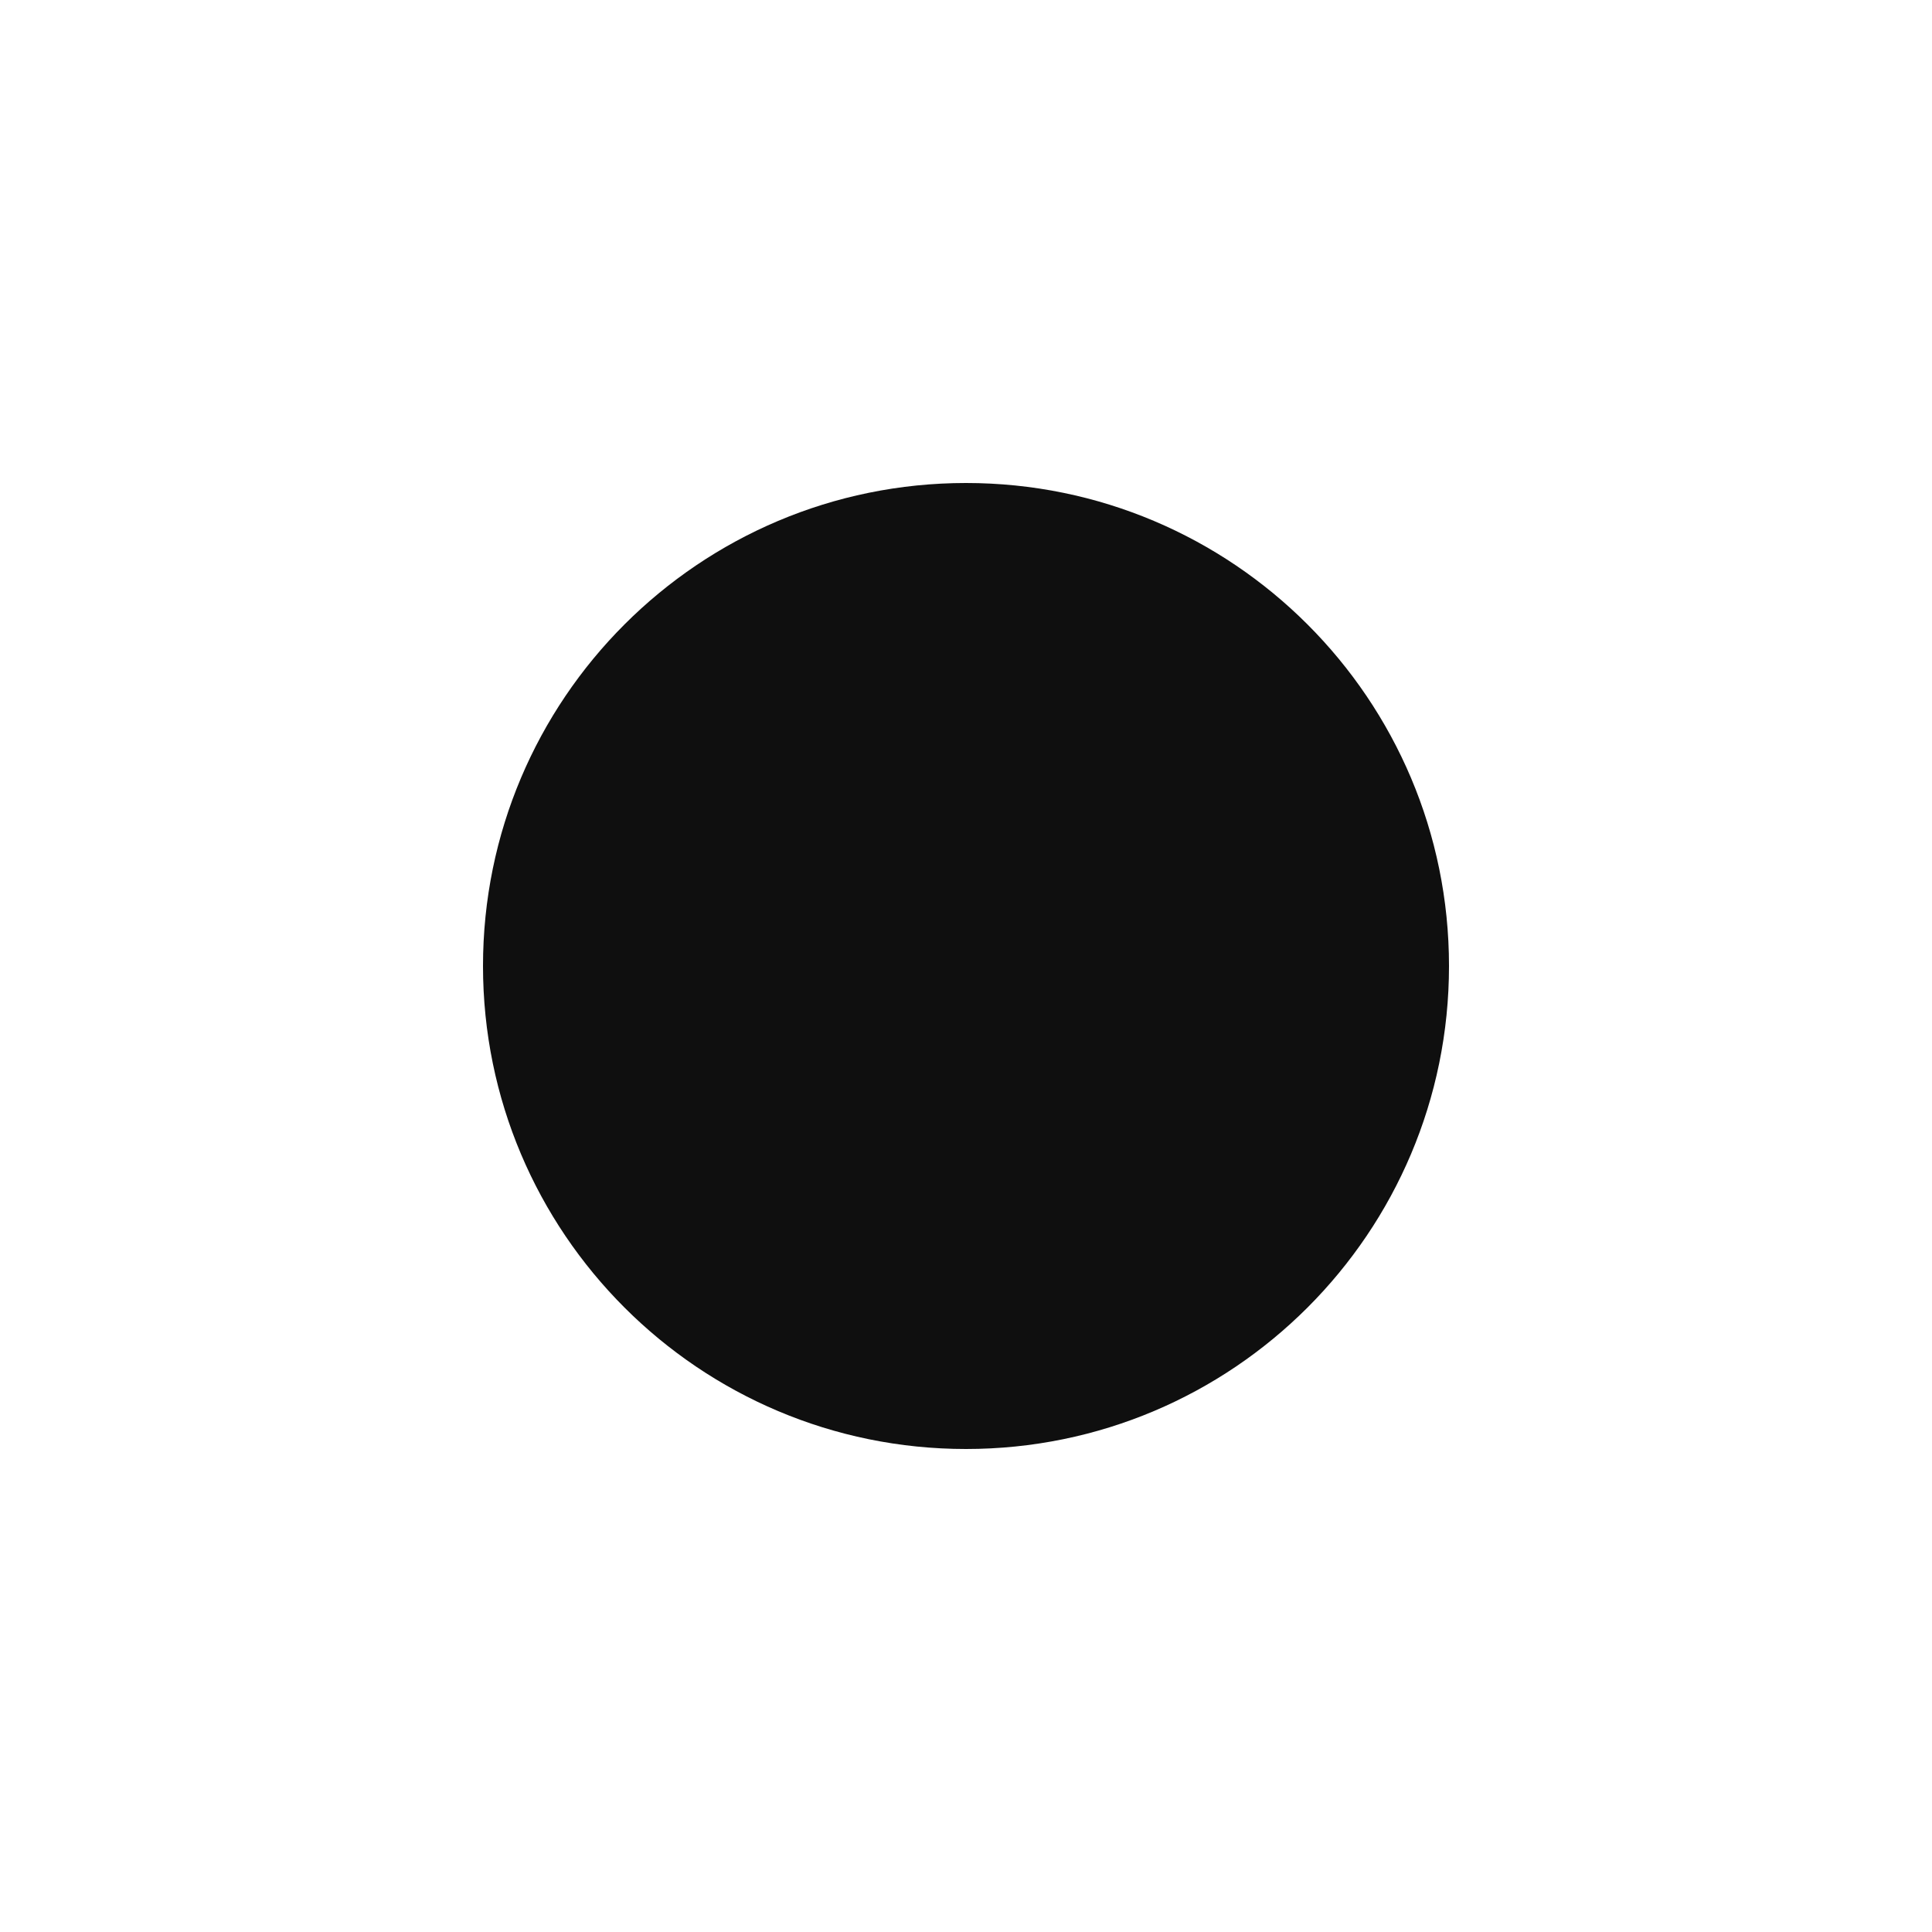
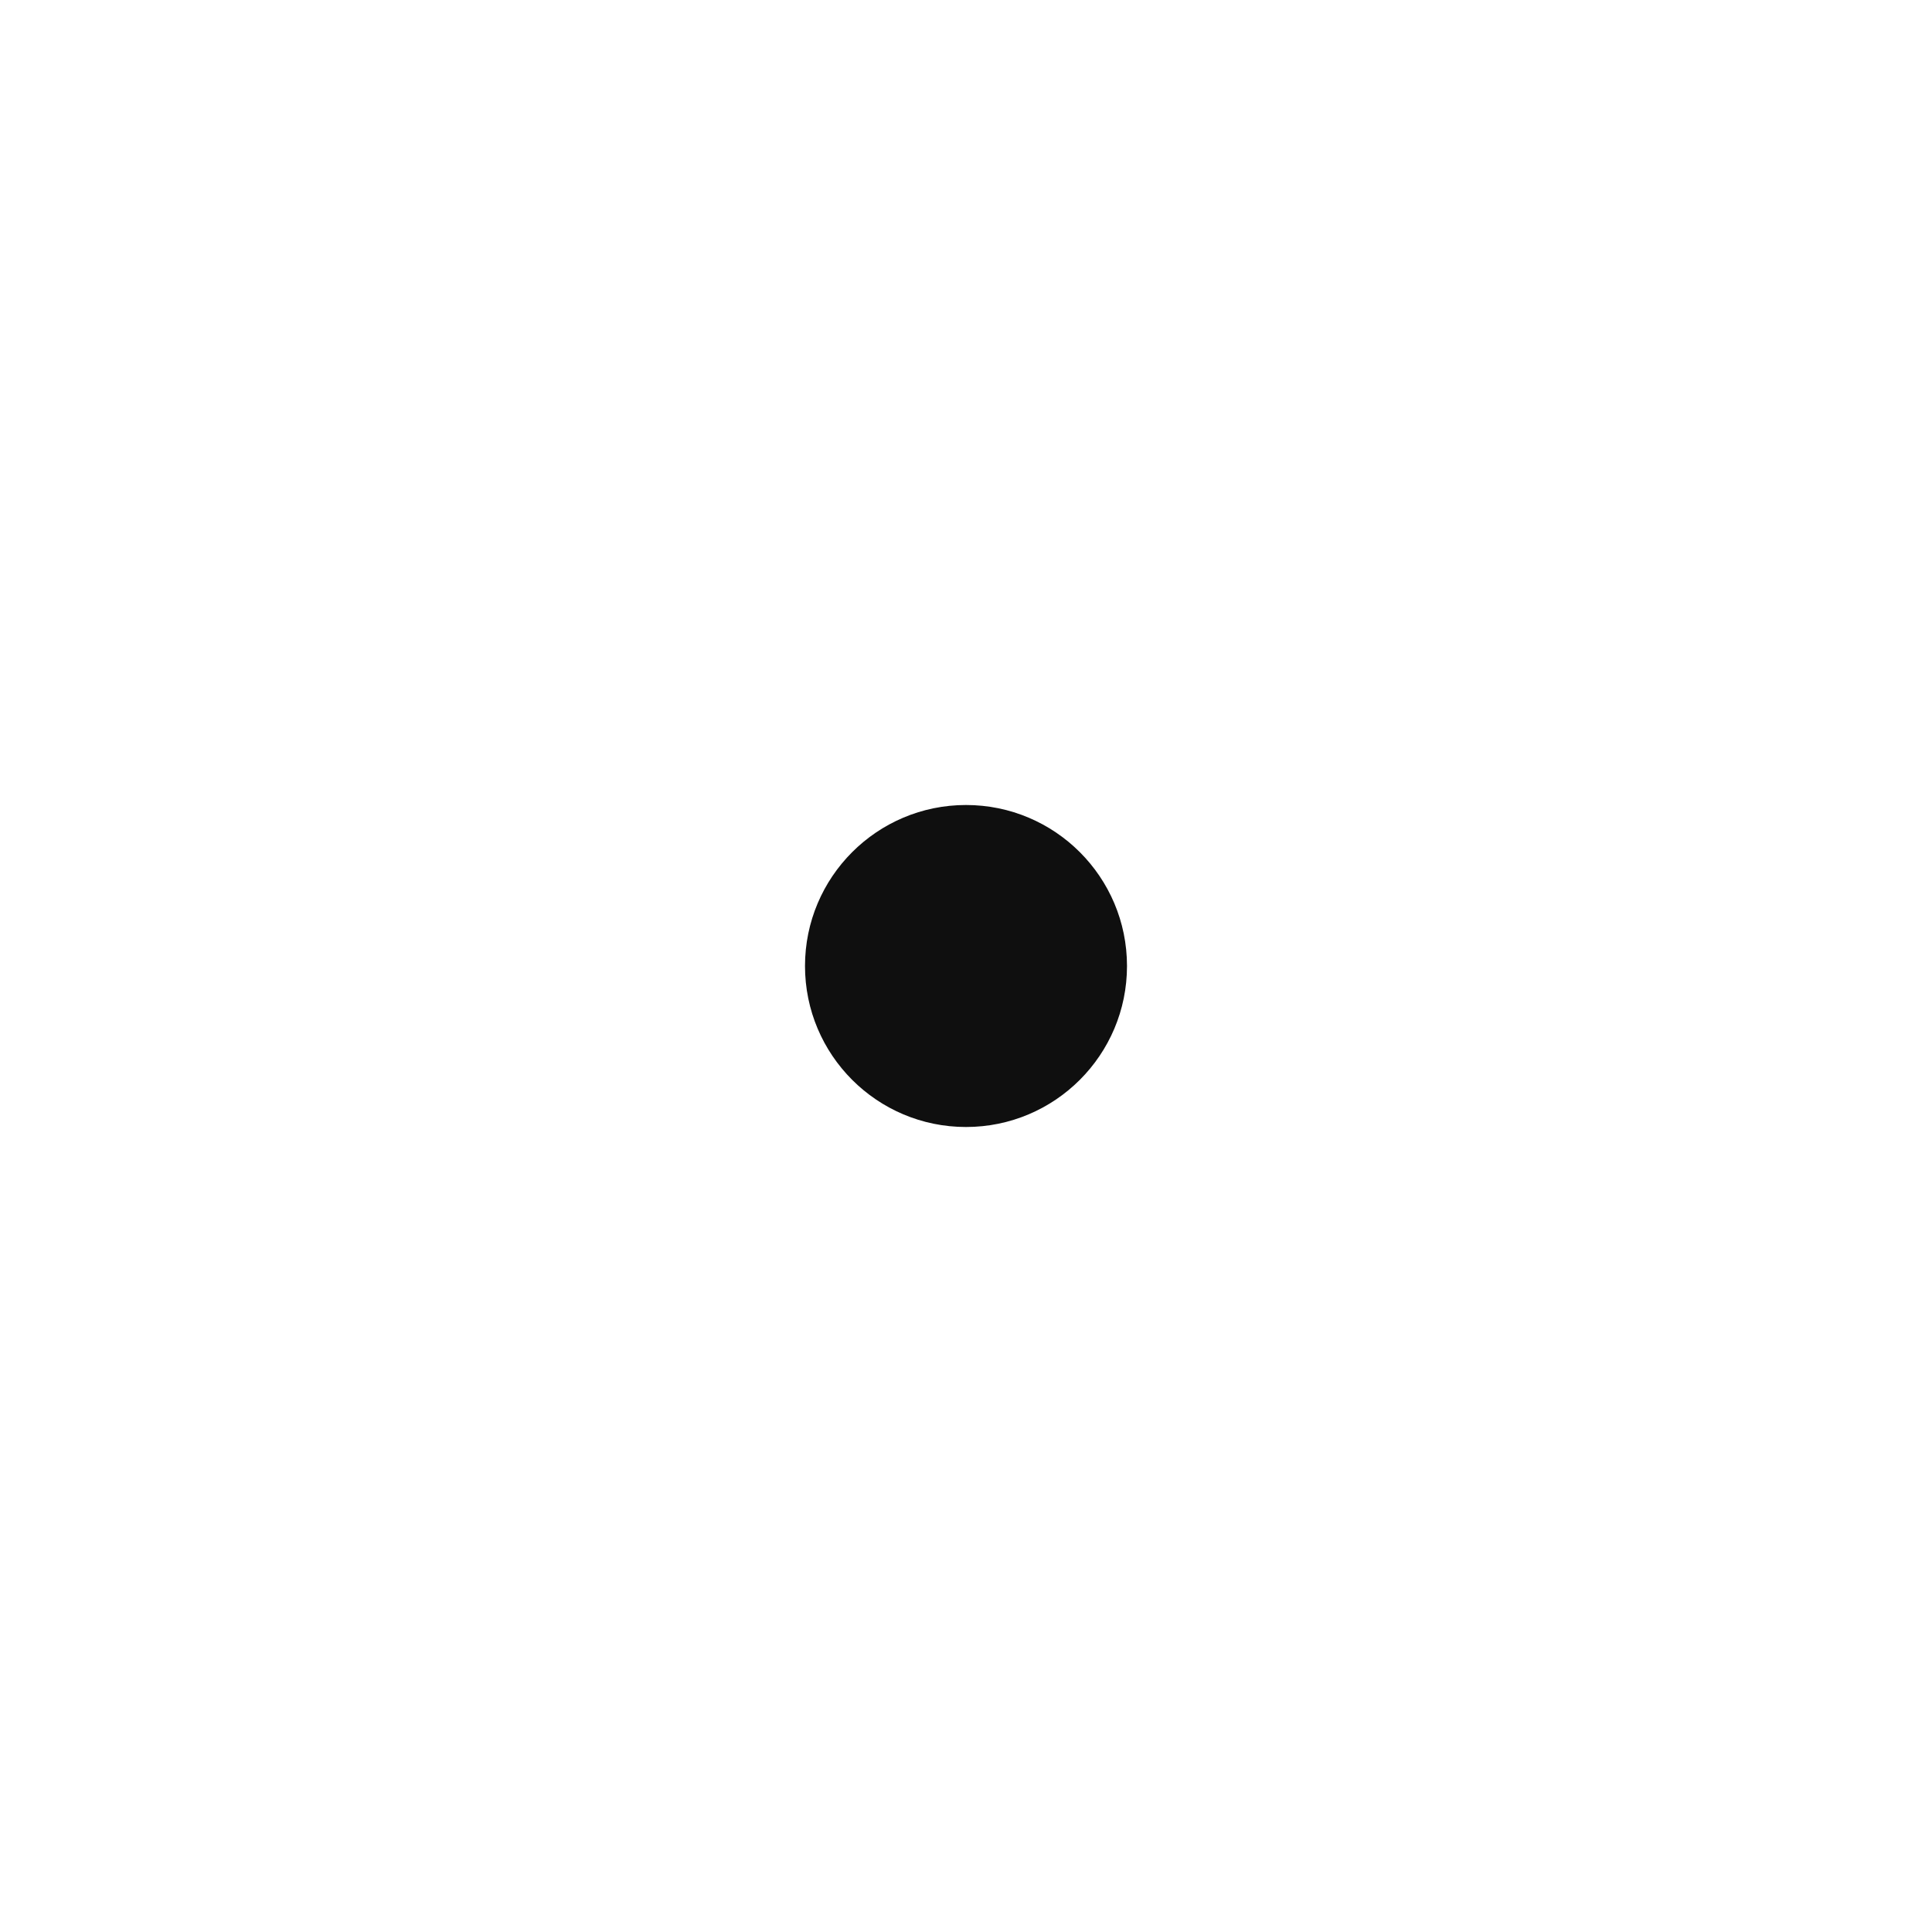
<svg xmlns="http://www.w3.org/2000/svg" width="48" height="48" viewBox="0 0 48 48" fill="none">
-   <circle cx="24" cy="24" r="12" fill="#0F0F0F" />
+   <path d="M28 24C28 26.209 26.209 28 24 28C21.791 28 20 26.209 20 24C20 21.791 21.791 20 24 20C26.209 20 28 21.791 28 24Z" fill="#0F0F0F" />
</svg>
